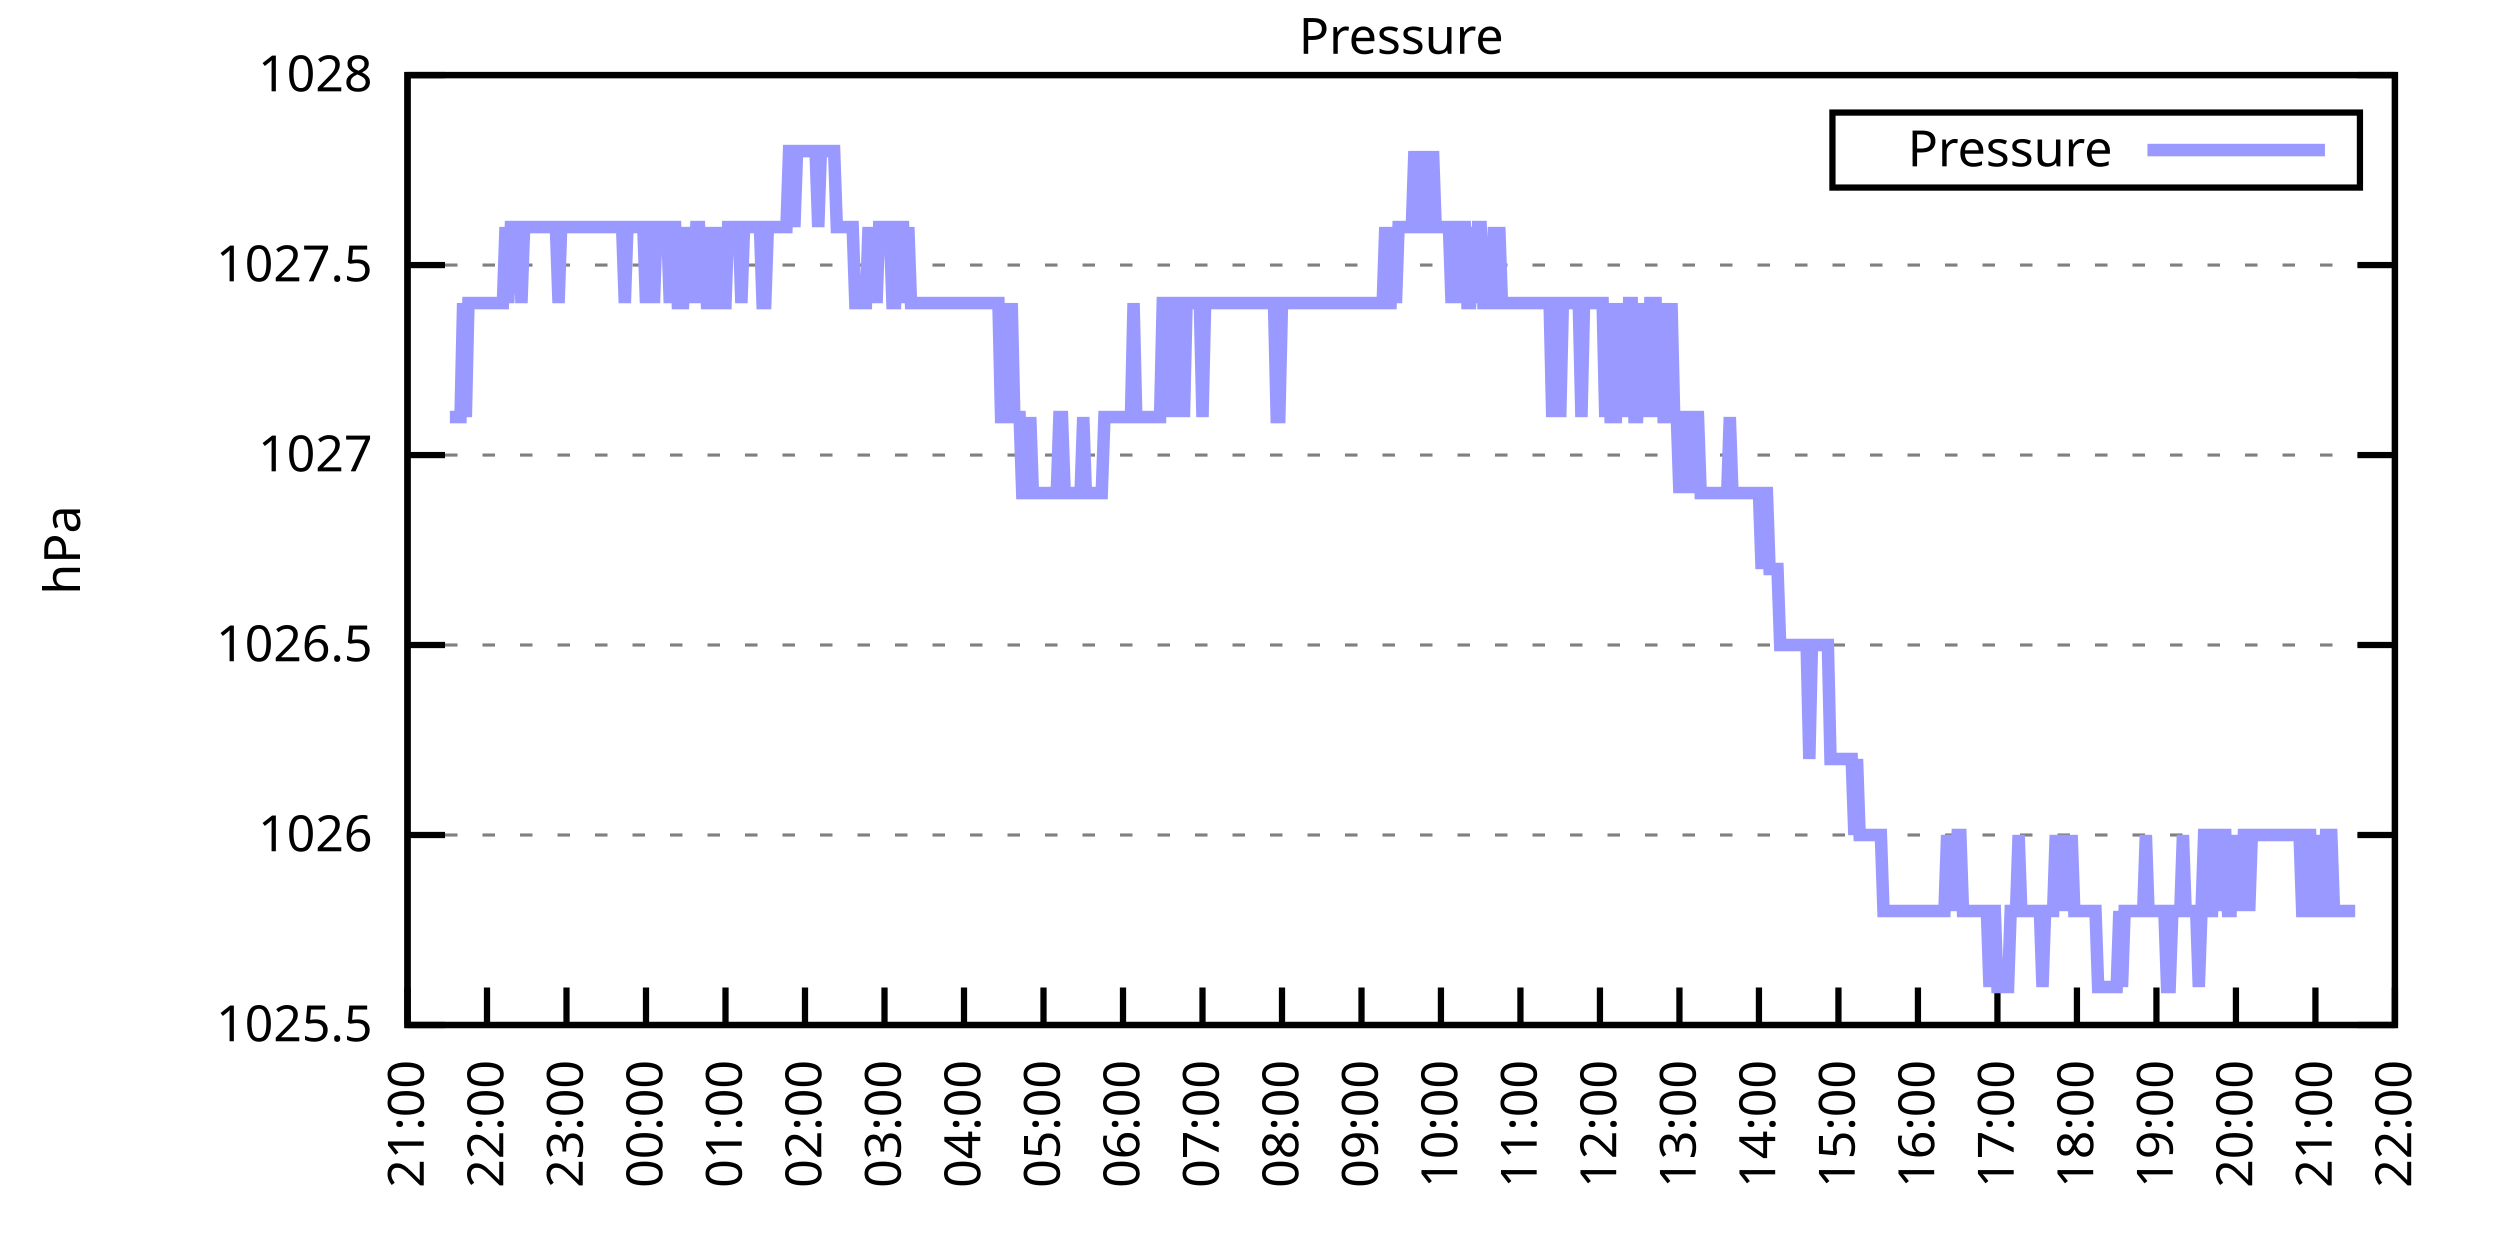
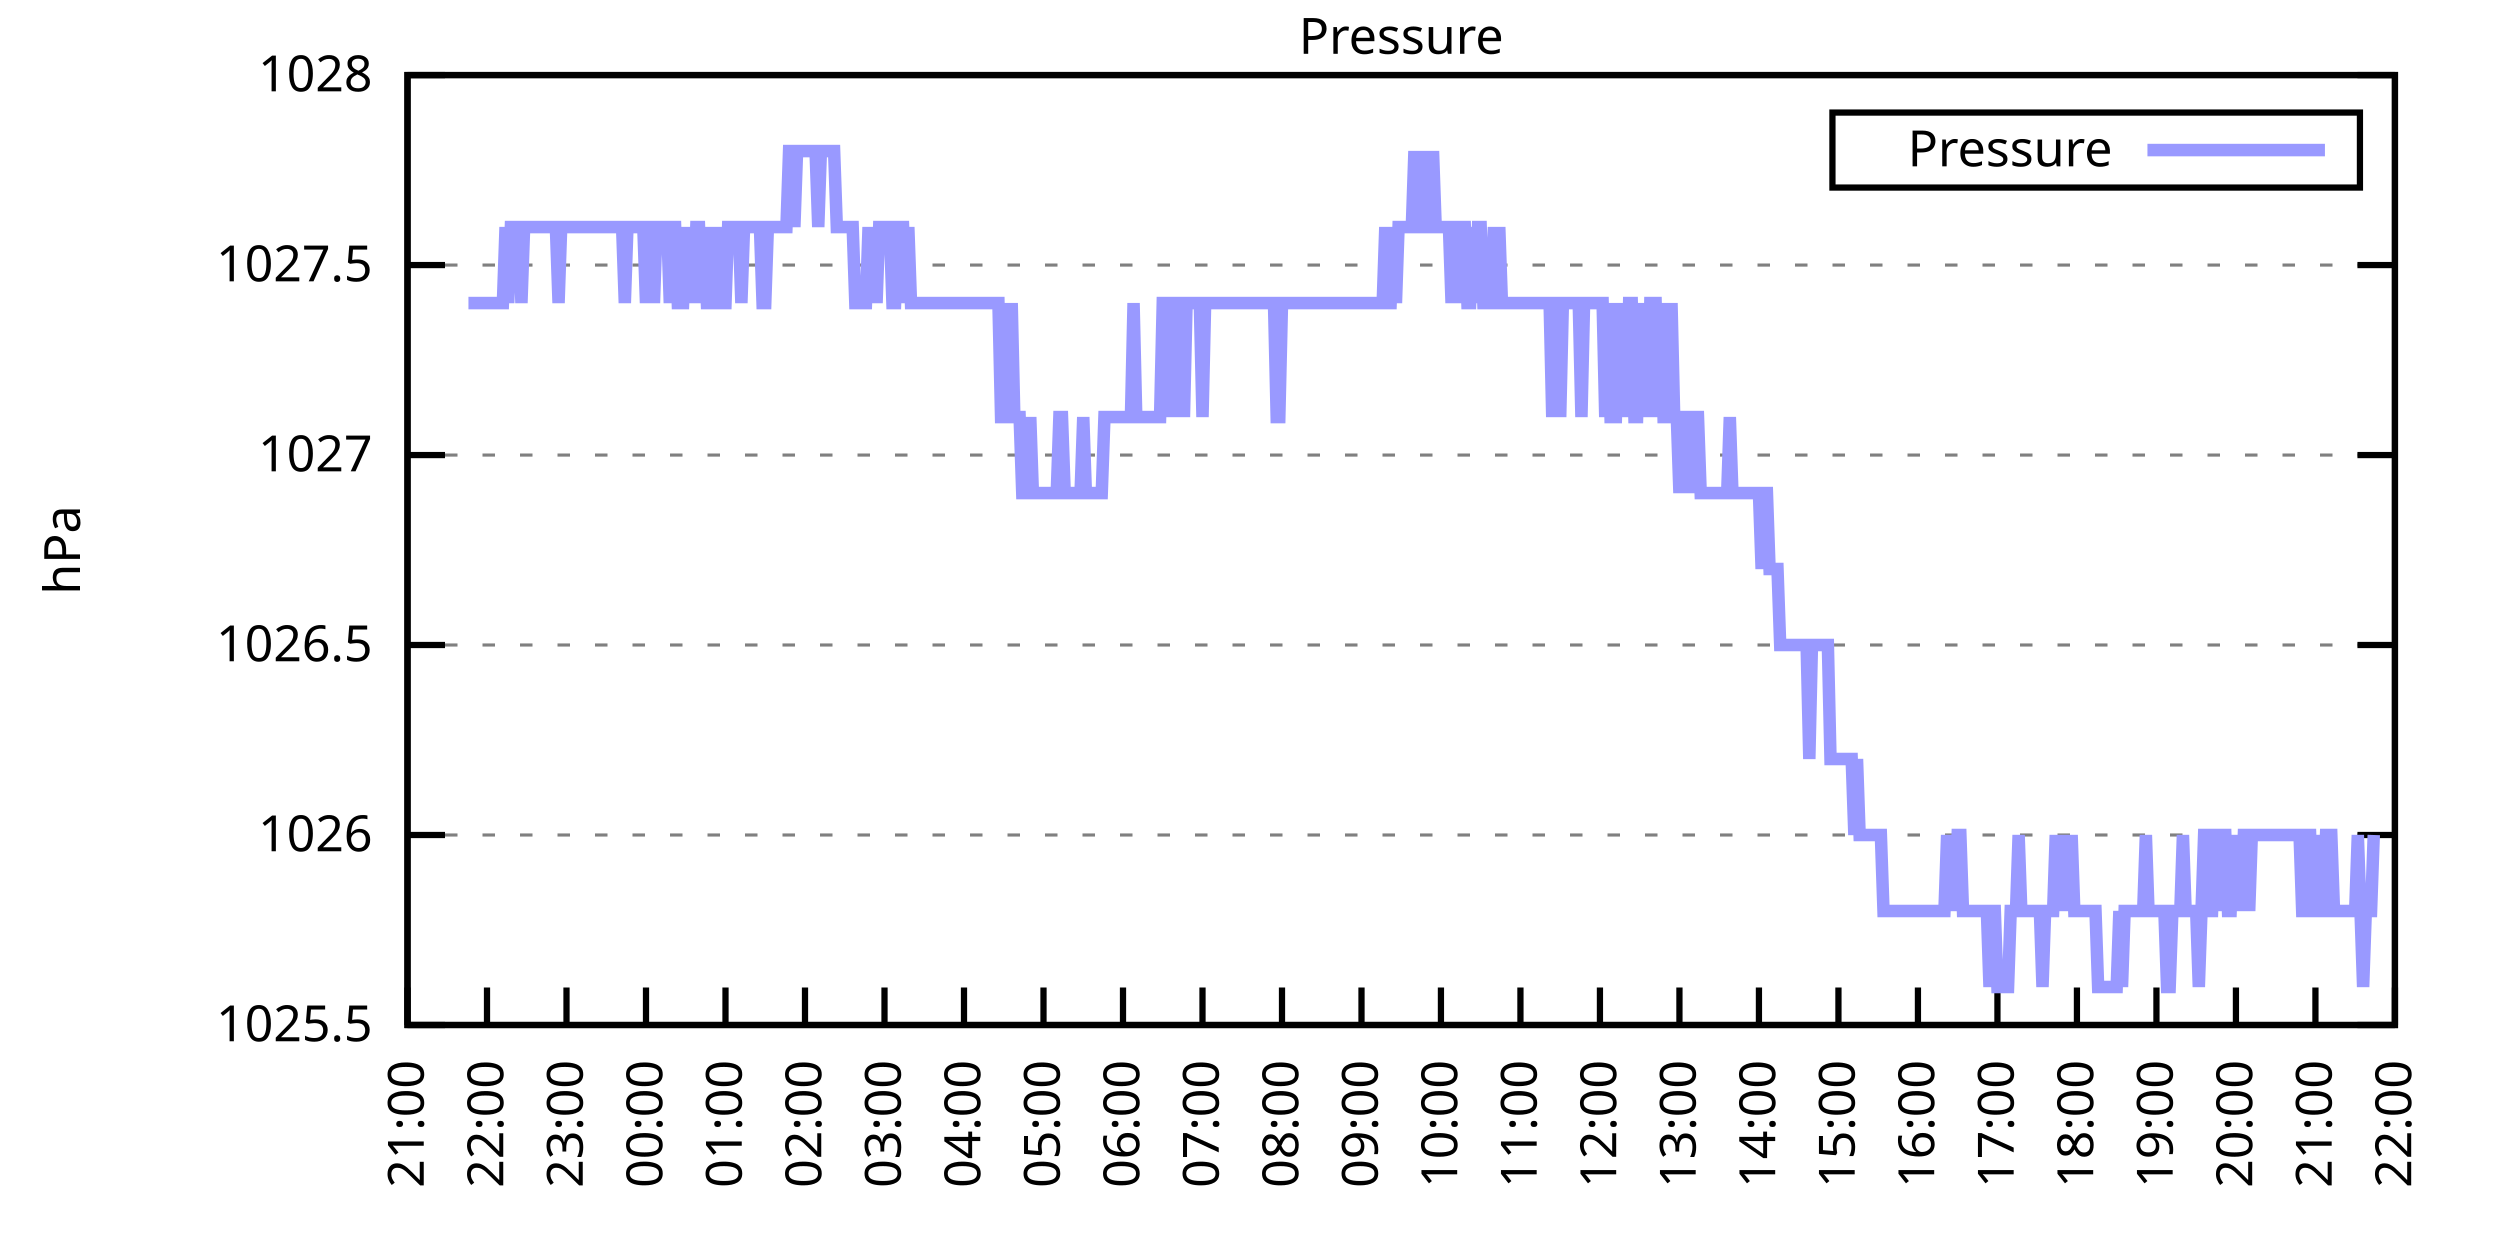
<svg xmlns="http://www.w3.org/2000/svg" xmlns:xlink="http://www.w3.org/1999/xlink" width="400" height="200" viewBox="0 0 400 200">
  <g id="gnuplot_canvas">
    <rect x="0" y="0" width="400" height="200" fill="none" />
    <defs>
      <circle id="gpDot" r="0.5" stroke-width="0.5" stroke="currentColor" />
      <path id="gpPt0" stroke-width="0.333" stroke="currentColor" d="M-1,0 h2 M0,-1 v2" />
      <path id="gpPt1" stroke-width="0.333" stroke="currentColor" d="M-1,-1 L1,1 M1,-1 L-1,1" />
      <path id="gpPt2" stroke-width="0.333" stroke="currentColor" d="M-1,0 L1,0 M0,-1 L0,1 M-1,-1 L1,1 M-1,1 L1,-1" />
      <rect id="gpPt3" stroke-width="0.333" stroke="currentColor" x="-1" y="-1" width="2" height="2" />
      <rect id="gpPt4" stroke-width="0.333" stroke="currentColor" fill="currentColor" x="-1" y="-1" width="2" height="2" />
      <circle id="gpPt5" stroke-width="0.333" stroke="currentColor" cx="0" cy="0" r="1" />
      <use xlink:href="#gpPt5" id="gpPt6" fill="currentColor" stroke="none" />
      <path id="gpPt7" stroke-width="0.333" stroke="currentColor" d="M0,-1.33 L-1.33,0.67 L1.33,0.67 z" />
      <use xlink:href="#gpPt7" id="gpPt8" fill="currentColor" stroke="none" />
      <use xlink:href="#gpPt7" id="gpPt9" stroke="currentColor" transform="rotate(180)" />
      <use xlink:href="#gpPt9" id="gpPt10" fill="currentColor" stroke="none" />
      <use xlink:href="#gpPt3" id="gpPt11" stroke="currentColor" transform="rotate(45)" />
      <use xlink:href="#gpPt11" id="gpPt12" fill="currentColor" stroke="none" />
      <path id="gpPt13" stroke-width="0.333" stroke="currentColor" d="M0,1.330 L1.265,0.411 L0.782,-1.067 L-0.782,-1.076 L-1.265,0.411 z" />
      <use xlink:href="#gpPt13" id="gpPt14" fill="currentColor" stroke="none" />
      <filter id="textbox" filterUnits="objectBoundingBox" x="0" y="0" height="1" width="1">
        <feFlood flood-color="white" flood-opacity="1" result="bgnd" />
        <feComposite in="SourceGraphic" in2="bgnd" operator="atop" />
      </filter>
      <filter id="greybox" filterUnits="objectBoundingBox" x="0" y="0" height="1" width="1">
        <feFlood flood-color="lightgrey" flood-opacity="1" result="grey" />
        <feComposite in="SourceGraphic" in2="grey" operator="atop" />
      </filter>
    </defs>
    <g fill="none" color="white" stroke="currentColor" stroke-width="1.00" stroke-linecap="butt" stroke-linejoin="miter">
</g>
    <g fill="none" color="black" stroke="currentColor" stroke-width="1.00" stroke-linecap="butt" stroke-linejoin="miter">
      <g stroke="none" shape-rendering="crispEdges">
        <polygon fill="rgb(255, 255, 255)" points="65.20,164.00 383.18,164.00 383.18,12.02 65.20,12.02 " />
      </g>
    </g>
    <g fill="none" color="black" stroke="currentColor" stroke-width="1.00" stroke-linecap="butt" stroke-linejoin="miter">
</g>
    <g fill="none" color="black" stroke="black" stroke-width="0.50" stroke-linecap="butt" stroke-linejoin="miter">
</g>
    <g fill="none" color="gray" stroke="currentColor" stroke-width="0.50" stroke-linecap="butt" stroke-linejoin="miter">
      <path stroke="gray" stroke-dasharray="2,4" class="gridline" d="M65.20,164.00 L383.19,164.00  " />
    </g>
    <g fill="none" color="gray" stroke="gray" stroke-width="1.00" stroke-linecap="butt" stroke-linejoin="miter">
</g>
    <g fill="none" color="black" stroke="currentColor" stroke-width="1.00" stroke-linecap="butt" stroke-linejoin="miter">
      <path stroke="black" d="M65.20,164.00 L71.20,164.00 M383.19,164.00 L377.19,164.00  " />
      <g transform="translate(59.60,166.60)" stroke="none" fill="black" font-family="Sans" font-size="8.00" text-anchor="end">
        <text>
          <tspan font-family="Sans"> 1025.5</tspan>
        </text>
      </g>
    </g>
    <g fill="none" color="black" stroke="currentColor" stroke-width="1.00" stroke-linecap="butt" stroke-linejoin="miter">
</g>
    <g fill="none" color="black" stroke="black" stroke-width="0.50" stroke-linecap="butt" stroke-linejoin="miter">
</g>
    <g fill="none" color="gray" stroke="currentColor" stroke-width="0.50" stroke-linecap="butt" stroke-linejoin="miter">
      <path stroke="gray" stroke-dasharray="2,4" class="gridline" d="M65.20,133.60 L383.19,133.60  " />
    </g>
    <g fill="none" color="gray" stroke="gray" stroke-width="1.00" stroke-linecap="butt" stroke-linejoin="miter">
</g>
    <g fill="none" color="black" stroke="currentColor" stroke-width="1.00" stroke-linecap="butt" stroke-linejoin="miter">
      <path stroke="black" d="M65.20,133.60 L71.20,133.60 M383.19,133.60 L377.19,133.60  " />
      <g transform="translate(59.60,136.20)" stroke="none" fill="black" font-family="Sans" font-size="8.00" text-anchor="end">
        <text>
          <tspan font-family="Sans"> 1026</tspan>
        </text>
      </g>
    </g>
    <g fill="none" color="black" stroke="currentColor" stroke-width="1.00" stroke-linecap="butt" stroke-linejoin="miter">
</g>
    <g fill="none" color="black" stroke="black" stroke-width="0.50" stroke-linecap="butt" stroke-linejoin="miter">
</g>
    <g fill="none" color="gray" stroke="currentColor" stroke-width="0.50" stroke-linecap="butt" stroke-linejoin="miter">
      <path stroke="gray" stroke-dasharray="2,4" class="gridline" d="M65.20,103.20 L383.19,103.20  " />
    </g>
    <g fill="none" color="gray" stroke="gray" stroke-width="1.00" stroke-linecap="butt" stroke-linejoin="miter">
</g>
    <g fill="none" color="black" stroke="currentColor" stroke-width="1.00" stroke-linecap="butt" stroke-linejoin="miter">
      <path stroke="black" d="M65.20,103.20 L71.20,103.20 M383.19,103.20 L377.19,103.20  " />
      <g transform="translate(59.60,105.80)" stroke="none" fill="black" font-family="Sans" font-size="8.00" text-anchor="end">
        <text>
          <tspan font-family="Sans"> 1026.5</tspan>
        </text>
      </g>
    </g>
    <g fill="none" color="black" stroke="currentColor" stroke-width="1.00" stroke-linecap="butt" stroke-linejoin="miter">
</g>
    <g fill="none" color="black" stroke="black" stroke-width="0.50" stroke-linecap="butt" stroke-linejoin="miter">
</g>
    <g fill="none" color="gray" stroke="currentColor" stroke-width="0.50" stroke-linecap="butt" stroke-linejoin="miter">
      <path stroke="gray" stroke-dasharray="2,4" class="gridline" d="M65.20,72.81 L383.19,72.81  " />
    </g>
    <g fill="none" color="gray" stroke="gray" stroke-width="1.00" stroke-linecap="butt" stroke-linejoin="miter">
</g>
    <g fill="none" color="black" stroke="currentColor" stroke-width="1.00" stroke-linecap="butt" stroke-linejoin="miter">
      <path stroke="black" d="M65.20,72.81 L71.20,72.81 M383.19,72.81 L377.19,72.81  " />
      <g transform="translate(59.60,75.41)" stroke="none" fill="black" font-family="Sans" font-size="8.00" text-anchor="end">
        <text>
          <tspan font-family="Sans"> 1027</tspan>
        </text>
      </g>
    </g>
    <g fill="none" color="black" stroke="currentColor" stroke-width="1.00" stroke-linecap="butt" stroke-linejoin="miter">
</g>
    <g fill="none" color="black" stroke="black" stroke-width="0.50" stroke-linecap="butt" stroke-linejoin="miter">
</g>
    <g fill="none" color="gray" stroke="currentColor" stroke-width="0.50" stroke-linecap="butt" stroke-linejoin="miter">
      <path stroke="gray" stroke-dasharray="2,4" class="gridline" d="M65.20,42.41 L383.19,42.41  " />
    </g>
    <g fill="none" color="gray" stroke="gray" stroke-width="1.00" stroke-linecap="butt" stroke-linejoin="miter">
</g>
    <g fill="none" color="black" stroke="currentColor" stroke-width="1.00" stroke-linecap="butt" stroke-linejoin="miter">
      <path stroke="black" d="M65.20,42.41 L71.20,42.41 M383.19,42.41 L377.19,42.41  " />
      <g transform="translate(59.60,45.01)" stroke="none" fill="black" font-family="Sans" font-size="8.00" text-anchor="end">
        <text>
          <tspan font-family="Sans"> 1027.5</tspan>
        </text>
      </g>
    </g>
    <g fill="none" color="black" stroke="currentColor" stroke-width="1.00" stroke-linecap="butt" stroke-linejoin="miter">
</g>
    <g fill="none" color="black" stroke="black" stroke-width="0.50" stroke-linecap="butt" stroke-linejoin="miter">
</g>
    <g fill="none" color="gray" stroke="currentColor" stroke-width="0.50" stroke-linecap="butt" stroke-linejoin="miter">
      <path stroke="gray" stroke-dasharray="2,4" class="gridline" d="M65.20,12.01 L383.19,12.01  " />
    </g>
    <g fill="none" color="gray" stroke="gray" stroke-width="1.00" stroke-linecap="butt" stroke-linejoin="miter">
</g>
    <g fill="none" color="black" stroke="currentColor" stroke-width="1.00" stroke-linecap="butt" stroke-linejoin="miter">
      <path stroke="black" d="M65.20,12.01 L71.20,12.01 M383.19,12.01 L377.19,12.01  " />
      <g transform="translate(59.60,14.61)" stroke="none" fill="black" font-family="Sans" font-size="8.00" text-anchor="end">
        <text>
          <tspan font-family="Sans"> 1028</tspan>
        </text>
      </g>
    </g>
    <g fill="none" color="black" stroke="currentColor" stroke-width="1.00" stroke-linecap="butt" stroke-linejoin="miter">
      <path stroke="black" d="M65.20,164.00 L65.20,158.00  " />
      <g transform="translate(67.80,169.60) rotate(270.00)" stroke="none" fill="black" font-family="Sans" font-size="8.00" text-anchor="end">
        <text>
          <tspan font-family="Sans">21:00</tspan>
        </text>
      </g>
    </g>
    <g fill="none" color="black" stroke="currentColor" stroke-width="1.00" stroke-linecap="butt" stroke-linejoin="miter">
      <path stroke="black" d="M77.92,164.00 L77.92,158.00  " />
      <g transform="translate(80.52,169.60) rotate(270.00)" stroke="none" fill="black" font-family="Sans" font-size="8.00" text-anchor="end">
        <text>
          <tspan font-family="Sans">22:00</tspan>
        </text>
      </g>
    </g>
    <g fill="none" color="black" stroke="currentColor" stroke-width="1.00" stroke-linecap="butt" stroke-linejoin="miter">
      <path stroke="black" d="M90.64,164.00 L90.64,158.00  " />
      <g transform="translate(93.24,169.60) rotate(270.00)" stroke="none" fill="black" font-family="Sans" font-size="8.00" text-anchor="end">
        <text>
          <tspan font-family="Sans">23:00</tspan>
        </text>
      </g>
    </g>
    <g fill="none" color="black" stroke="currentColor" stroke-width="1.00" stroke-linecap="butt" stroke-linejoin="miter">
      <path stroke="black" d="M103.36,164.00 L103.36,158.00  " />
      <g transform="translate(105.96,169.60) rotate(270.00)" stroke="none" fill="black" font-family="Sans" font-size="8.00" text-anchor="end">
        <text>
          <tspan font-family="Sans">00:00</tspan>
        </text>
      </g>
    </g>
    <g fill="none" color="black" stroke="currentColor" stroke-width="1.00" stroke-linecap="butt" stroke-linejoin="miter">
      <path stroke="black" d="M116.08,164.00 L116.08,158.00  " />
      <g transform="translate(118.68,169.60) rotate(270.00)" stroke="none" fill="black" font-family="Sans" font-size="8.00" text-anchor="end">
        <text>
          <tspan font-family="Sans">01:00</tspan>
        </text>
      </g>
    </g>
    <g fill="none" color="black" stroke="currentColor" stroke-width="1.00" stroke-linecap="butt" stroke-linejoin="miter">
      <path stroke="black" d="M128.80,164.00 L128.80,158.00  " />
      <g transform="translate(131.40,169.60) rotate(270.00)" stroke="none" fill="black" font-family="Sans" font-size="8.00" text-anchor="end">
        <text>
          <tspan font-family="Sans">02:00</tspan>
        </text>
      </g>
    </g>
    <g fill="none" color="black" stroke="currentColor" stroke-width="1.00" stroke-linecap="butt" stroke-linejoin="miter">
      <path stroke="black" d="M141.52,164.00 L141.52,158.00  " />
      <g transform="translate(144.12,169.60) rotate(270.00)" stroke="none" fill="black" font-family="Sans" font-size="8.00" text-anchor="end">
        <text>
          <tspan font-family="Sans">03:00</tspan>
        </text>
      </g>
    </g>
    <g fill="none" color="black" stroke="currentColor" stroke-width="1.00" stroke-linecap="butt" stroke-linejoin="miter">
      <path stroke="black" d="M154.24,164.00 L154.24,158.00  " />
      <g transform="translate(156.84,169.60) rotate(270.00)" stroke="none" fill="black" font-family="Sans" font-size="8.00" text-anchor="end">
        <text>
          <tspan font-family="Sans">04:00</tspan>
        </text>
      </g>
    </g>
    <g fill="none" color="black" stroke="currentColor" stroke-width="1.00" stroke-linecap="butt" stroke-linejoin="miter">
      <path stroke="black" d="M166.96,164.00 L166.96,158.00  " />
      <g transform="translate(169.56,169.60) rotate(270.00)" stroke="none" fill="black" font-family="Sans" font-size="8.00" text-anchor="end">
        <text>
          <tspan font-family="Sans">05:00</tspan>
        </text>
      </g>
    </g>
    <g fill="none" color="black" stroke="currentColor" stroke-width="1.00" stroke-linecap="butt" stroke-linejoin="miter">
      <path stroke="black" d="M179.68,164.00 L179.68,158.00  " />
      <g transform="translate(182.28,169.60) rotate(270.00)" stroke="none" fill="black" font-family="Sans" font-size="8.00" text-anchor="end">
        <text>
          <tspan font-family="Sans">06:00</tspan>
        </text>
      </g>
    </g>
    <g fill="none" color="black" stroke="currentColor" stroke-width="1.00" stroke-linecap="butt" stroke-linejoin="miter">
      <path stroke="black" d="M192.40,164.00 L192.40,158.00  " />
      <g transform="translate(195.00,169.60) rotate(270.00)" stroke="none" fill="black" font-family="Sans" font-size="8.00" text-anchor="end">
        <text>
          <tspan font-family="Sans">07:00</tspan>
        </text>
      </g>
    </g>
    <g fill="none" color="black" stroke="currentColor" stroke-width="1.00" stroke-linecap="butt" stroke-linejoin="miter">
      <path stroke="black" d="M205.12,164.00 L205.12,158.00  " />
      <g transform="translate(207.72,169.60) rotate(270.00)" stroke="none" fill="black" font-family="Sans" font-size="8.00" text-anchor="end">
        <text>
          <tspan font-family="Sans">08:00</tspan>
        </text>
      </g>
    </g>
    <g fill="none" color="black" stroke="currentColor" stroke-width="1.00" stroke-linecap="butt" stroke-linejoin="miter">
      <path stroke="black" d="M217.84,164.00 L217.84,158.00  " />
      <g transform="translate(220.44,169.60) rotate(270.00)" stroke="none" fill="black" font-family="Sans" font-size="8.00" text-anchor="end">
        <text>
          <tspan font-family="Sans">09:00</tspan>
        </text>
      </g>
    </g>
    <g fill="none" color="black" stroke="currentColor" stroke-width="1.00" stroke-linecap="butt" stroke-linejoin="miter">
      <path stroke="black" d="M230.55,164.00 L230.55,158.00  " />
      <g transform="translate(233.15,169.60) rotate(270.00)" stroke="none" fill="black" font-family="Sans" font-size="8.00" text-anchor="end">
        <text>
          <tspan font-family="Sans">10:00</tspan>
        </text>
      </g>
    </g>
    <g fill="none" color="black" stroke="currentColor" stroke-width="1.00" stroke-linecap="butt" stroke-linejoin="miter">
      <path stroke="black" d="M243.27,164.00 L243.27,158.00  " />
      <g transform="translate(245.87,169.60) rotate(270.00)" stroke="none" fill="black" font-family="Sans" font-size="8.00" text-anchor="end">
        <text>
          <tspan font-family="Sans">11:00</tspan>
        </text>
      </g>
    </g>
    <g fill="none" color="black" stroke="currentColor" stroke-width="1.00" stroke-linecap="butt" stroke-linejoin="miter">
      <path stroke="black" d="M255.99,164.00 L255.99,158.00  " />
      <g transform="translate(258.59,169.60) rotate(270.00)" stroke="none" fill="black" font-family="Sans" font-size="8.00" text-anchor="end">
        <text>
          <tspan font-family="Sans">12:00</tspan>
        </text>
      </g>
    </g>
    <g fill="none" color="black" stroke="currentColor" stroke-width="1.00" stroke-linecap="butt" stroke-linejoin="miter">
      <path stroke="black" d="M268.71,164.00 L268.71,158.00  " />
      <g transform="translate(271.31,169.60) rotate(270.00)" stroke="none" fill="black" font-family="Sans" font-size="8.00" text-anchor="end">
        <text>
          <tspan font-family="Sans">13:00</tspan>
        </text>
      </g>
    </g>
    <g fill="none" color="black" stroke="currentColor" stroke-width="1.00" stroke-linecap="butt" stroke-linejoin="miter">
      <path stroke="black" d="M281.43,164.00 L281.43,158.00  " />
      <g transform="translate(284.03,169.60) rotate(270.00)" stroke="none" fill="black" font-family="Sans" font-size="8.00" text-anchor="end">
        <text>
          <tspan font-family="Sans">14:00</tspan>
        </text>
      </g>
    </g>
    <g fill="none" color="black" stroke="currentColor" stroke-width="1.00" stroke-linecap="butt" stroke-linejoin="miter">
      <path stroke="black" d="M294.15,164.00 L294.15,158.00  " />
      <g transform="translate(296.75,169.60) rotate(270.00)" stroke="none" fill="black" font-family="Sans" font-size="8.00" text-anchor="end">
        <text>
          <tspan font-family="Sans">15:00</tspan>
        </text>
      </g>
    </g>
    <g fill="none" color="black" stroke="currentColor" stroke-width="1.00" stroke-linecap="butt" stroke-linejoin="miter">
      <path stroke="black" d="M306.87,164.00 L306.87,158.00  " />
      <g transform="translate(309.47,169.60) rotate(270.00)" stroke="none" fill="black" font-family="Sans" font-size="8.00" text-anchor="end">
        <text>
          <tspan font-family="Sans">16:00</tspan>
        </text>
      </g>
    </g>
    <g fill="none" color="black" stroke="currentColor" stroke-width="1.00" stroke-linecap="butt" stroke-linejoin="miter">
      <path stroke="black" d="M319.59,164.00 L319.59,158.00  " />
      <g transform="translate(322.19,169.60) rotate(270.00)" stroke="none" fill="black" font-family="Sans" font-size="8.00" text-anchor="end">
        <text>
          <tspan font-family="Sans">17:00</tspan>
        </text>
      </g>
    </g>
    <g fill="none" color="black" stroke="currentColor" stroke-width="1.00" stroke-linecap="butt" stroke-linejoin="miter">
      <path stroke="black" d="M332.31,164.00 L332.31,158.00  " />
      <g transform="translate(334.91,169.60) rotate(270.00)" stroke="none" fill="black" font-family="Sans" font-size="8.00" text-anchor="end">
        <text>
          <tspan font-family="Sans">18:00</tspan>
        </text>
      </g>
    </g>
    <g fill="none" color="black" stroke="currentColor" stroke-width="1.00" stroke-linecap="butt" stroke-linejoin="miter">
      <path stroke="black" d="M345.03,164.00 L345.03,158.00  " />
      <g transform="translate(347.63,169.60) rotate(270.00)" stroke="none" fill="black" font-family="Sans" font-size="8.00" text-anchor="end">
        <text>
          <tspan font-family="Sans">19:00</tspan>
        </text>
      </g>
    </g>
    <g fill="none" color="black" stroke="currentColor" stroke-width="1.00" stroke-linecap="butt" stroke-linejoin="miter">
      <path stroke="black" d="M357.75,164.00 L357.75,158.00  " />
      <g transform="translate(360.35,169.60) rotate(270.00)" stroke="none" fill="black" font-family="Sans" font-size="8.00" text-anchor="end">
        <text>
          <tspan font-family="Sans">20:00</tspan>
        </text>
      </g>
    </g>
    <g fill="none" color="black" stroke="currentColor" stroke-width="1.00" stroke-linecap="butt" stroke-linejoin="miter">
      <path stroke="black" d="M370.47,164.00 L370.47,158.00  " />
      <g transform="translate(373.07,169.60) rotate(270.00)" stroke="none" fill="black" font-family="Sans" font-size="8.00" text-anchor="end">
        <text>
          <tspan font-family="Sans">21:00</tspan>
        </text>
      </g>
    </g>
    <g fill="none" color="black" stroke="currentColor" stroke-width="1.00" stroke-linecap="butt" stroke-linejoin="miter">
      <path stroke="black" d="M383.19,164.00 L383.19,158.00  " />
      <g transform="translate(385.79,169.60) rotate(270.00)" stroke="none" fill="black" font-family="Sans" font-size="8.00" text-anchor="end">
        <text>
          <tspan font-family="Sans">22:00</tspan>
        </text>
      </g>
    </g>
    <g fill="none" color="black" stroke="currentColor" stroke-width="1.00" stroke-linecap="butt" stroke-linejoin="miter">
</g>
    <g fill="none" color="black" stroke="currentColor" stroke-width="1.00" stroke-linecap="butt" stroke-linejoin="miter">
      <path stroke="black" d="M65.20,12.01 L65.20,164.00 L383.19,164.00 L383.19,12.01 L65.20,12.01 Z  " />
    </g>
    <g fill="none" color="black" stroke="currentColor" stroke-width="1.00" stroke-linecap="butt" stroke-linejoin="miter">
</g>
    <g fill="none" color="black" stroke="currentColor" stroke-width="1.00" stroke-linecap="butt" stroke-linejoin="miter">
      <path stroke="black" d="M293.19,30.01 L293.19,18.01 L377.59,18.01 L377.59,30.01 L293.19,30.01 Z  " />
    </g>
    <g id="Pressure_plot_1">
      <g fill="none" color="white" stroke="black" stroke-width="2.00" stroke-linecap="butt" stroke-linejoin="miter">
</g>
      <g fill="none" color="black" stroke="currentColor" stroke-width="2.00" stroke-linecap="butt" stroke-linejoin="miter">
        <g transform="translate(337.99,26.61)" stroke="none" fill="black" font-family="Sans" font-size="8.00" text-anchor="end">
          <text>
            <tspan font-family="Sans">Pressure</tspan>
          </text>
        </g>
      </g>
      <g fill="none" color="black" stroke="currentColor" stroke-width="2.00" stroke-linecap="butt" stroke-linejoin="miter">
-         <path stroke="rgb(153, 153, 255)" d="M343.59,24.01 L371.99,24.01 M71.98,66.73 L72.41,66.73 L72.83,66.73 L73.26,66.73 L73.68,66.73 L74.10,48.49   L74.53,66.73 L74.95,48.49 L75.38,48.49 L75.80,48.49 L76.22,48.49 L76.65,48.49 L77.07,48.49 L77.50,48.49   L77.92,48.49 L78.34,48.49 L78.77,48.49 L79.19,48.49 L79.62,48.49 L80.04,48.49 L80.46,48.49 L80.89,36.33   L81.31,48.49 L81.74,36.33 L82.16,36.33 L82.58,36.33 L83.01,36.33 L83.43,48.49 L83.86,36.33 L84.28,36.33   L84.70,36.33 L85.13,36.33 L85.55,36.33 L85.98,36.33 L86.40,36.33 L86.82,36.33 L87.25,36.33 L87.67,36.33   L88.10,36.33 L88.52,36.33 L88.94,36.33 L89.37,48.49 L89.79,36.33 L90.22,36.33 L90.64,36.33 L91.06,36.33   L91.49,36.33 L91.91,36.33 L92.34,36.33 L92.76,36.33 L93.18,36.33 L93.61,36.33 L94.03,36.33 L94.46,36.33   L94.88,36.33 L95.30,36.33 L95.73,36.33 L96.15,36.33 L96.58,36.33 L97.00,36.33 L97.42,36.33 L97.85,36.33   L98.27,36.33 L98.69,36.33 L99.12,36.33 L99.54,36.33 L99.97,48.49 L100.39,36.33 L100.81,36.33 L101.24,36.33   L101.66,36.33 L102.09,36.33 L102.51,36.33 L102.93,36.33 L103.36,48.49 L103.78,36.33 L104.21,36.33 L104.63,48.49   L105.05,36.33 L105.48,36.33 L105.90,36.33 L106.33,36.33 L106.75,36.33 L107.17,48.49 L107.60,36.33 L108.02,36.33   L108.45,48.49 L108.87,48.49 L109.29,48.49 L109.72,36.33 L110.14,48.49 L110.57,36.33 L110.99,48.49 L111.41,36.33   L111.84,36.33 L112.26,48.49 L112.69,36.33 L113.11,48.49 L113.53,48.49 L113.96,48.49 L114.38,36.33 L114.81,48.49   L115.23,36.33 L115.65,48.49 L116.08,48.49 L116.50,36.33 L116.93,36.33 L117.35,36.33 L117.77,36.33 L118.20,36.33   L118.62,48.49 L119.05,36.33 L119.47,36.33 L119.89,36.33 L120.32,36.33 L120.74,36.33 L121.17,36.33 L121.59,36.33   L122.01,48.49 L122.44,48.49 L122.86,36.33 L123.29,36.33 L123.71,36.33 L124.13,36.33 L124.56,36.33 L124.98,36.33   L125.41,36.33 L125.83,36.33 L126.25,24.17 L126.68,24.17 L127.10,36.33 L127.53,24.17 L127.95,24.17 L128.37,24.17   L128.80,24.17 L129.22,24.17 L129.65,24.17 L130.07,24.17 L130.49,24.17 L130.92,36.33 L131.34,24.17 L131.77,24.17   L132.19,24.17 L132.61,24.17 L133.04,24.17 L133.46,24.17 L133.89,36.33 L134.31,36.33 L134.73,36.33 L135.16,36.33   L135.58,36.33 L136.01,36.33 L136.43,36.33 L136.85,48.49 L137.28,48.49 L137.70,48.49 L138.13,48.49 L138.55,48.49   L138.97,36.33 L139.40,48.49 L139.82,36.33 L140.25,48.49 L140.67,36.33 L141.09,36.33 L141.52,36.33 L141.94,36.33   L142.37,36.33 L142.79,48.49 L143.21,48.49 L143.64,36.33 L144.06,36.33 L144.49,36.33 L144.91,48.49 L145.33,36.33   L145.76,48.49 L146.18,48.49 L146.61,48.49 L147.03,48.49 L147.45,48.49 L147.88,48.49 L148.30,48.49 L148.73,48.49   L149.15,48.49 L149.57,48.49 L150.00,48.49 L150.42,48.49 L150.85,48.49 L151.27,48.49 L151.69,48.49 L152.12,48.49   L152.54,48.49 L152.97,48.49 L153.39,48.49 L153.81,48.49 L154.24,48.49 L154.66,48.49 L155.09,48.49 L155.51,48.49   L155.93,48.49 L156.36,48.49 L156.78,48.49 L157.21,48.49 L157.63,48.49 L158.05,48.49 L158.48,48.49 L158.90,48.49   L159.33,48.49 L159.75,48.49 L160.17,66.73 L160.60,66.73 L161.02,48.49 L161.44,66.73 L161.87,48.49 L162.29,66.73   L162.72,66.73 L163.14,66.73 L163.56,78.89 L163.99,78.89 L164.41,78.89 L164.84,66.73 L165.26,78.89 L165.68,78.89   L166.11,78.89 L166.53,78.89 L166.96,78.89 L167.38,78.89 L167.80,78.89 L168.23,78.89 L168.65,78.89 L169.08,78.89   L169.50,66.73 L169.92,66.73 L170.35,78.89 L170.77,78.89 L171.20,78.89 L171.62,78.89 L172.04,78.89 L172.47,78.89   L172.89,78.89 L173.32,66.73 L173.74,78.89 L174.16,78.89 L174.59,78.89 L175.01,78.89 L175.44,78.89 L175.86,78.89   L176.28,78.89 L176.71,66.73 L177.13,66.73 L177.56,66.73 L177.98,66.73 L178.40,66.73 L178.83,66.73 L179.25,66.73   L179.68,66.73 L180.10,66.73 L180.52,66.73 L180.95,66.73 L181.37,48.49 L181.80,66.73 L182.22,66.73 L182.64,66.73   L183.07,66.73 L183.49,66.73 L183.92,66.73 L184.34,66.73 L184.76,66.73 L185.19,66.73 L185.61,66.73 L186.04,48.49   L186.46,48.49 L186.88,66.73 L187.31,48.49 L187.73,48.49 L188.16,48.49 L188.58,66.73 L189.00,48.49 L189.43,66.73   L189.85,48.49 L190.28,48.49 L190.70,48.49 L191.12,48.49 L191.55,48.49 L191.97,48.49 L192.40,66.73 L192.82,48.49   L193.24,48.49 L193.67,48.49 L194.09,48.49 L194.52,48.49 L194.94,48.49 L195.36,48.49 L195.79,48.49 L196.21,48.49   L196.64,48.49 L197.06,48.49 L197.48,48.49 L197.91,48.49 L198.33,48.49 L198.76,48.49 L199.18,48.49 L199.60,48.49   L200.03,48.49 L200.45,48.49 L200.88,48.49 L201.30,48.49 L201.72,48.49 L202.15,48.49 L202.57,48.49 L203.00,48.49   L203.42,48.49 L203.84,48.49 L204.27,66.73 L204.69,66.73 L205.12,48.49 L205.54,48.49 L205.96,48.49 L206.39,48.49   L206.81,48.49 L207.24,48.49 L207.66,48.49 L208.08,48.49 L208.51,48.49 L208.93,48.49 L209.36,48.49 L209.78,48.49   L210.20,48.49 L210.63,48.49 L211.05,48.49 L211.48,48.49 L211.90,48.49 L212.32,48.49 L212.75,48.49 L213.17,48.49   L213.60,48.49 L214.02,48.49 L214.44,48.49 L214.87,48.49 L215.29,48.49 L215.72,48.49 L216.14,48.49 L216.56,48.49   L216.99,48.49 L217.41,48.49 L217.84,48.49 L218.26,48.49 L218.68,48.49 L219.11,48.49 L219.53,48.49 L219.96,48.49   L220.38,48.49 L220.80,48.49 L221.23,48.49 L221.65,36.33 L222.08,48.49 L222.50,48.49 L222.92,36.33 L223.35,48.49   L223.77,36.33 L224.20,36.33 L224.62,36.33 L225.04,36.33 L225.47,36.33 L225.89,36.33 L226.31,24.17 L226.74,36.33   L227.16,36.33 L227.59,24.17 L228.01,36.33 L228.43,36.33 L228.86,36.33 L229.28,24.17 L229.71,36.33 L230.13,36.33   L230.55,36.33 L230.98,36.33 L231.40,36.33 L231.83,36.33 L232.25,48.49 L232.67,36.33 L233.10,48.49 L233.52,36.33   L233.95,36.33 L234.37,36.33 L234.79,48.49 L235.22,48.49 L235.64,36.33 L236.07,48.49 L236.49,36.33 L236.91,36.33   L237.34,48.49 L237.76,48.49 L238.19,48.49 L238.61,48.49 L239.03,36.33 L239.46,48.49 L239.88,36.33 L240.31,48.49   L240.73,48.49 L241.15,48.49 L241.58,48.49 L242.00,48.49 L242.43,48.49 L242.85,48.49 L243.27,48.49 L243.70,48.49   L244.12,48.49 L244.55,48.49 L244.97,48.49 L245.39,48.49 L245.82,48.49 L246.24,48.49 L246.67,48.49 L247.09,48.49   L247.51,48.49 L247.94,48.49 L248.36,66.73 L248.79,48.49 L249.21,48.49 L249.63,66.73 L250.06,48.49 L250.48,48.49   L250.91,48.49 L251.33,48.49 L251.75,48.49 L252.18,48.49 L252.60,48.49 L253.03,66.73 L253.45,48.49 L253.87,48.49   L254.30,48.49 L254.72,48.49 L255.15,48.49 L255.57,48.49 L255.99,48.49 L256.42,48.49 L256.84,66.73 L257.27,48.49   L257.69,66.73 L258.11,66.73 L258.54,66.73 L258.96,48.49 L259.39,66.73 L259.81,48.49 L260.23,66.73 L260.66,48.49   L261.08,48.49 L261.51,66.73 L261.93,66.73 L262.35,48.49 L262.78,66.73 L263.20,48.49 L263.63,66.73 L264.05,48.49   L264.47,48.49 L264.90,48.49 L265.32,66.73 L265.75,48.49 L266.17,66.73 L266.59,66.73 L267.02,66.73 L267.44,48.49   L267.87,66.73 L268.29,66.73 L268.71,78.89 L269.14,66.73 L269.56,66.73 L269.99,66.73 L270.41,78.89 L270.83,66.73   L271.26,66.73 L271.68,66.73 L272.11,78.89 L272.53,78.89 L272.95,78.89 L273.38,78.89 L273.80,78.89 L274.23,78.89   L274.65,78.89 L275.07,78.89 L275.50,78.89 L275.92,78.89 L276.35,78.89 L276.77,66.73 L277.19,78.89 L277.62,78.89   L278.04,78.89 L278.47,78.89 L278.89,78.89 L279.31,78.89 L279.74,78.89 L280.16,78.89 L280.59,78.89 L281.01,78.89   L281.43,78.89 L281.86,91.04 L282.28,78.89 L282.71,78.89 L283.13,91.04 L283.55,91.04 L283.98,91.04 L284.40,91.04   L284.83,103.20 L285.25,103.20 L285.67,103.20 L286.10,103.20 L286.52,103.20 L286.95,103.20 L287.37,103.20 L287.79,103.20   L288.22,103.20 L288.64,103.20 L289.06,103.20 L289.49,121.44 L289.91,103.20 L290.34,103.20 L290.76,103.20 L291.18,103.20   L291.61,103.20 L292.03,103.20 L292.46,103.20 L292.88,121.44 L293.30,121.44 L293.73,121.44 L294.15,121.44 L294.58,121.44   L295.00,121.44 L295.42,121.44 L295.85,121.44 L296.27,121.44 L296.70,133.60 L297.12,121.44 L297.54,133.60 L297.97,133.60   L298.39,133.60 L298.82,133.60 L299.24,133.60 L299.66,133.60 L300.09,133.60 L300.51,133.60 L300.94,133.60 L301.36,145.76   L301.78,145.76 L302.21,145.76 L302.63,145.76 L303.06,145.76 L303.48,145.76 L303.90,145.76 L304.33,145.76 L304.75,145.76   L305.18,145.76 L305.60,145.76 L306.02,145.76 L306.45,145.76 L306.87,145.76 L307.30,145.76 L307.72,145.76 L308.14,145.76   L308.57,145.76 L308.99,145.76 L309.42,145.76 L309.84,145.76 L310.26,145.76 L310.69,145.76 L311.11,145.76 L311.54,133.60   L311.96,145.76 L312.38,133.60 L312.81,145.76 L313.23,133.60 L313.66,133.60 L314.08,145.76 L314.50,145.76 L314.93,145.76   L315.35,145.76 L315.78,145.76 L316.20,145.76 L316.62,145.76 L317.05,145.76 L317.47,145.76 L317.90,145.76 L318.32,157.92   L318.74,145.76 L319.17,145.76 L319.59,157.92 L320.02,157.92 L320.44,157.92 L320.86,157.92 L321.29,157.92 L321.71,145.76   L322.14,145.76 L322.56,145.76 L322.98,133.60 L323.41,145.76 L323.83,145.76 L324.26,145.76 L324.68,145.76 L325.10,145.76   L325.53,145.76 L325.95,145.76 L326.38,145.76 L326.80,157.92 L327.22,145.76 L327.65,145.76 L328.07,145.76 L328.50,145.76   L328.92,133.60 L329.34,145.76 L329.77,133.60 L330.19,145.76 L330.62,133.60 L331.04,145.76 L331.46,133.60 L331.89,145.76   L332.31,145.76 L332.74,145.76 L333.16,145.76 L333.58,145.76 L334.01,145.76 L334.43,145.76 L334.86,145.76 L335.28,145.76   L335.70,157.92 L336.13,157.92 L336.55,157.92 L336.98,157.92 L337.40,157.92 L337.82,157.92 L338.25,157.92 L338.67,157.92   L339.10,145.76 L339.52,157.92 L339.94,145.76 L340.37,145.76 L340.79,145.76 L341.22,145.76 L341.64,145.76 L342.06,145.76   L342.49,145.76 L342.91,145.76 L343.34,133.60 L343.76,145.76 L344.18,145.76 L344.61,145.76 L345.03,145.76 L345.46,145.76   L345.88,145.76 L346.30,145.76 L346.73,157.92 L347.15,157.92 L347.58,145.76 L348.00,145.76 L348.42,145.76 L348.85,145.76   L349.27,133.60 L349.70,145.76 L350.12,145.76 L350.54,145.76 L350.97,145.76 L351.39,145.76 L351.81,157.92 L352.24,145.76   L352.66,133.60 L353.09,133.60 L353.51,145.76 L353.93,145.76 L354.36,133.60 L354.78,133.60 L355.21,145.76 L355.63,133.60   L356.05,133.60 L356.48,145.76 L356.90,145.76 L357.33,133.60 L357.75,145.76 L358.17,133.60 L358.60,145.76 L359.02,133.60   L359.45,133.60 L359.87,145.76 L360.29,133.60 L360.72,133.60 L361.14,133.60 L361.57,133.60 L361.99,133.60 L362.41,133.60   L362.84,133.60 L363.26,133.60 L363.69,133.60 L364.11,133.60 L364.53,133.60 L364.96,133.60 L365.38,133.60 L365.81,133.60   L366.23,133.60 L366.65,133.60 L367.08,133.60 L367.50,133.60 L367.93,133.60 L368.35,145.76 L368.77,145.76 L369.20,133.60   L369.62,133.60 L370.05,145.76 L370.47,145.76 L370.89,133.60 L371.32,145.76 L371.74,145.76 L372.17,133.60 L372.59,133.60   L373.01,133.60 L373.44,145.76 L373.86,145.76 L374.29,145.76 L374.71,145.76 L375.13,145.76 L375.56,145.76 L375.98,145.76   L376.41,145.76 L376.83,145.76  " />
+         <path stroke="rgb(153, 153, 255)" d="M343.59,24.01 L371.99,24.01 M74.95,48.49 L75.38,48.49 L75.80,48.49 L76.22,48.49 L76.65,48.49 L77.07,48.49   L77.50,48.49 L77.92,48.49 L78.34,48.49 L78.77,48.49 L79.19,48.49 L79.62,48.49 L80.04,48.49 L80.46,48.49   L80.89,36.33 L81.31,48.49 L81.74,36.33 L82.16,36.33 L82.58,36.33 L83.01,36.33 L83.43,48.49 L83.86,36.33   L84.28,36.33 L84.70,36.33 L85.13,36.33 L85.55,36.33 L85.98,36.33 L86.40,36.33 L86.82,36.33 L87.25,36.33   L87.67,36.33 L88.10,36.33 L88.52,36.33 L88.94,36.33 L89.37,48.49 L89.79,36.33 L90.22,36.33 L90.64,36.33   L91.06,36.33 L91.49,36.33 L91.91,36.33 L92.34,36.33 L92.76,36.33 L93.18,36.33 L93.61,36.33 L94.03,36.33   L94.46,36.33 L94.88,36.33 L95.30,36.33 L95.73,36.33 L96.15,36.33 L96.58,36.33 L97.00,36.33 L97.42,36.33   L97.85,36.33 L98.27,36.33 L98.69,36.33 L99.12,36.33 L99.54,36.33 L99.97,48.49 L100.39,36.33 L100.81,36.33   L101.24,36.33 L101.66,36.33 L102.09,36.33 L102.51,36.33 L102.93,36.33 L103.36,48.49 L103.78,36.33 L104.21,36.33   L104.63,48.49 L105.05,36.33 L105.48,36.33 L105.90,36.33 L106.33,36.33 L106.75,36.33 L107.17,48.49 L107.60,36.33   L108.02,36.33 L108.45,48.49 L108.87,48.49 L109.29,48.49 L109.72,36.33 L110.14,48.49 L110.57,36.33 L110.99,48.49   L111.41,36.33 L111.84,36.33 L112.26,48.49 L112.69,36.33 L113.11,48.49 L113.53,48.49 L113.96,48.49 L114.38,36.33   L114.81,48.49 L115.23,36.33 L115.65,48.49 L116.08,48.49 L116.50,36.33 L116.93,36.33 L117.35,36.33 L117.77,36.33   L118.20,36.33 L118.62,48.49 L119.05,36.33 L119.47,36.33 L119.89,36.33 L120.32,36.33 L120.74,36.33 L121.17,36.33   L121.59,36.33 L122.01,48.49 L122.44,48.49 L122.86,36.33 L123.29,36.33 L123.71,36.33 L124.13,36.33 L124.56,36.33   L124.98,36.33 L125.41,36.33 L125.83,36.33 L126.25,24.17 L126.68,24.17 L127.10,36.33 L127.53,24.17 L127.95,24.17   L128.37,24.17 L128.80,24.17 L129.22,24.17 L129.65,24.17 L130.07,24.17 L130.49,24.17 L130.92,36.33 L131.34,24.17   L131.77,24.17 L132.19,24.17 L132.61,24.17 L133.04,24.17 L133.46,24.17 L133.89,36.33 L134.31,36.33 L134.73,36.33   L135.16,36.33 L135.58,36.33 L136.01,36.33 L136.43,36.33 L136.85,48.49 L137.28,48.49 L137.70,48.49 L138.13,48.49   L138.55,48.49 L138.97,36.33 L139.40,48.49 L139.82,36.33 L140.25,48.49 L140.67,36.33 L141.09,36.33 L141.52,36.33   L141.94,36.33 L142.37,36.33 L142.79,48.49 L143.21,48.49 L143.64,36.33 L144.06,36.33 L144.49,36.33 L144.91,48.49   L145.33,36.33 L145.76,48.49 L146.18,48.49 L146.61,48.49 L147.03,48.49 L147.45,48.49 L147.88,48.49 L148.30,48.49   L148.73,48.49 L149.15,48.49 L149.57,48.49 L150.00,48.49 L150.42,48.49 L150.85,48.49 L151.27,48.49 L151.69,48.49   L152.12,48.49 L152.54,48.49 L152.97,48.49 L153.39,48.49 L153.81,48.49 L154.24,48.49 L154.66,48.49 L155.09,48.49   L155.51,48.49 L155.93,48.49 L156.36,48.49 L156.78,48.49 L157.21,48.49 L157.63,48.49 L158.05,48.49 L158.48,48.49   L158.90,48.49 L159.33,48.49 L159.75,48.49 L160.17,66.73 L160.60,66.73 L161.02,48.49 L161.44,66.73 L161.87,48.49   L162.29,66.73 L162.72,66.73 L163.14,66.73 L163.56,78.89 L163.99,78.89 L164.41,78.89 L164.84,66.73 L165.26,78.89   L165.68,78.89 L166.11,78.89 L166.53,78.89 L166.96,78.89 L167.38,78.89 L167.80,78.89 L168.23,78.89 L168.65,78.89   L169.08,78.89 L169.50,66.73 L169.92,66.73 L170.35,78.89 L170.77,78.89 L171.20,78.89 L171.62,78.89 L172.04,78.89   L172.47,78.89 L172.89,78.89 L173.32,66.73 L173.74,78.89 L174.16,78.89 L174.59,78.89 L175.01,78.89 L175.44,78.89   L175.86,78.89 L176.28,78.89 L176.71,66.73 L177.13,66.73 L177.56,66.73 L177.98,66.73 L178.40,66.73 L178.83,66.73   L179.25,66.73 L179.68,66.73 L180.10,66.73 L180.52,66.73 L180.95,66.73 L181.37,48.49 L181.80,66.73 L182.22,66.73   L182.64,66.73 L183.07,66.73 L183.49,66.73 L183.92,66.73 L184.34,66.73 L184.76,66.73 L185.19,66.73 L185.61,66.73   L186.04,48.49 L186.46,48.49 L186.88,66.73 L187.31,48.49 L187.73,48.49 L188.16,48.49 L188.58,66.73 L189.00,48.49   L189.43,66.73 L189.85,48.49 L190.28,48.49 L190.70,48.49 L191.12,48.49 L191.55,48.49 L191.97,48.49 L192.40,66.73   L192.82,48.49 L193.24,48.49 L193.67,48.49 L194.09,48.49 L194.52,48.49 L194.94,48.49 L195.36,48.49 L195.79,48.49   L196.21,48.49 L196.64,48.49 L197.06,48.49 L197.48,48.49 L197.91,48.49 L198.33,48.49 L198.76,48.49 L199.18,48.49   L199.60,48.49 L200.03,48.49 L200.45,48.49 L200.88,48.49 L201.30,48.49 L201.72,48.49 L202.15,48.49 L202.57,48.49   L203.00,48.49 L203.42,48.49 L203.84,48.49 L204.27,66.73 L204.69,66.73 L205.12,48.49 L205.54,48.49 L205.96,48.49   L206.39,48.49 L206.81,48.49 L207.24,48.49 L207.66,48.49 L208.08,48.49 L208.51,48.49 L208.93,48.49 L209.36,48.49   L209.78,48.49 L210.20,48.49 L210.63,48.49 L211.05,48.49 L211.48,48.49 L211.90,48.49 L212.32,48.49 L212.75,48.49   L213.17,48.49 L213.60,48.49 L214.02,48.49 L214.44,48.49 L214.87,48.49 L215.29,48.49 L215.72,48.49 L216.14,48.49   L216.56,48.49 L216.99,48.49 L217.41,48.49 L217.84,48.49 L218.26,48.49 L218.68,48.49 L219.11,48.49 L219.53,48.49   L219.96,48.49 L220.38,48.49 L220.80,48.49 L221.23,48.49 L221.65,36.33 L222.08,48.49 L222.50,48.49 L222.92,36.33   L223.35,48.49 L223.77,36.33 L224.20,36.33 L224.62,36.33 L225.04,36.33 L225.47,36.33 L225.89,36.33 L226.31,24.17   L226.74,36.33 L227.16,36.33 L227.59,24.17 L228.01,36.33 L228.43,36.33 L228.86,36.33 L229.28,24.17 L229.71,36.33   L230.13,36.33 L230.55,36.33 L230.98,36.33 L231.40,36.33 L231.83,36.33 L232.25,48.49 L232.67,36.33 L233.10,48.49   L233.52,36.33 L233.95,36.33 L234.37,36.33 L234.79,48.49 L235.22,48.49 L235.64,36.33 L236.07,48.49 L236.49,36.33   L236.91,36.33 L237.34,48.49 L237.76,48.49 L238.19,48.49 L238.61,48.49 L239.03,36.33 L239.46,48.49 L239.88,36.33   L240.31,48.49 L240.73,48.49 L241.15,48.49 L241.58,48.49 L242.00,48.49 L242.43,48.49 L242.85,48.49 L243.27,48.49   L243.70,48.49 L244.12,48.49 L244.55,48.49 L244.97,48.49 L245.39,48.49 L245.82,48.49 L246.24,48.49 L246.67,48.49   L247.09,48.49 L247.51,48.49 L247.94,48.49 L248.36,66.73 L248.79,48.49 L249.21,48.49 L249.63,66.73 L250.06,48.49   L250.48,48.49 L250.91,48.49 L251.33,48.49 L251.75,48.49 L252.18,48.49 L252.60,48.49 L253.03,66.73 L253.45,48.49   L253.87,48.49 L254.30,48.49 L254.72,48.49 L255.15,48.49 L255.57,48.49 L255.99,48.49 L256.42,48.49 L256.84,66.73   L257.27,48.49 L257.69,66.73 L258.11,66.73 L258.54,66.73 L258.96,48.49 L259.39,66.73 L259.81,48.49 L260.23,66.73   L260.66,48.49 L261.08,48.49 L261.51,66.73 L261.93,66.73 L262.35,48.49 L262.78,66.73 L263.20,48.49 L263.63,66.73   L264.05,48.49 L264.47,48.49 L264.90,48.49 L265.32,66.73 L265.75,48.49 L266.17,66.73 L266.59,66.73 L267.02,66.73   L267.44,48.49 L267.87,66.73 L268.29,66.73 L268.71,78.89 L269.14,66.73 L269.56,66.73 L269.99,66.73 L270.41,78.89   L270.83,66.73 L271.26,66.73 L271.68,66.73 L272.11,78.89 L272.53,78.89 L272.95,78.89 L273.38,78.89 L273.80,78.89   L274.23,78.89 L274.65,78.89 L275.07,78.89 L275.50,78.89 L275.92,78.89 L276.35,78.89 L276.77,66.73 L277.19,78.89   L277.62,78.89 L278.04,78.89 L278.47,78.89 L278.89,78.89 L279.31,78.89 L279.74,78.89 L280.16,78.89 L280.59,78.89   L281.01,78.89 L281.43,78.89 L281.86,91.04 L282.28,78.89 L282.71,78.89 L283.13,91.04 L283.55,91.04 L283.98,91.04   L284.40,91.04 L284.83,103.20 L285.25,103.20 L285.67,103.20 L286.10,103.20 L286.52,103.20 L286.95,103.20 L287.37,103.20   L287.79,103.20 L288.22,103.20 L288.64,103.20 L289.06,103.20 L289.49,121.44 L289.91,103.20 L290.34,103.20 L290.76,103.20   L291.18,103.20 L291.61,103.20 L292.03,103.20 L292.46,103.20 L292.88,121.44 L293.30,121.44 L293.73,121.44 L294.15,121.44   L294.58,121.44 L295.00,121.44 L295.42,121.44 L295.85,121.44 L296.27,121.44 L296.70,133.60 L297.12,121.44 L297.54,133.60   L297.97,133.60 L298.39,133.60 L298.82,133.60 L299.24,133.60 L299.66,133.60 L300.09,133.60 L300.51,133.60 L300.94,133.60   L301.36,145.76 L301.78,145.76 L302.21,145.76 L302.63,145.76 L303.06,145.76 L303.48,145.76 L303.90,145.76 L304.33,145.76   L304.75,145.76 L305.18,145.76 L305.60,145.76 L306.02,145.76 L306.45,145.76 L306.87,145.76 L307.30,145.76 L307.72,145.76   L308.14,145.76 L308.57,145.76 L308.99,145.76 L309.42,145.76 L309.84,145.76 L310.26,145.76 L310.69,145.76 L311.11,145.76   L311.54,133.60 L311.96,145.76 L312.38,133.60 L312.81,145.76 L313.23,133.60 L313.66,133.60 L314.08,145.76 L314.50,145.76   L314.93,145.76 L315.35,145.76 L315.78,145.76 L316.20,145.76 L316.62,145.76 L317.05,145.76 L317.47,145.76 L317.90,145.76   L318.32,157.92 L318.74,145.76 L319.17,145.76 L319.59,157.92 L320.02,157.92 L320.44,157.92 L320.86,157.92 L321.29,157.92   L321.71,145.76 L322.14,145.76 L322.56,145.76 L322.98,133.60 L323.41,145.76 L323.83,145.76 L324.26,145.76 L324.68,145.76   L325.10,145.76 L325.53,145.76 L325.95,145.76 L326.38,145.76 L326.80,157.92 L327.22,145.76 L327.65,145.76 L328.07,145.76   L328.50,145.76 L328.92,133.60 L329.34,145.76 L329.77,133.60 L330.19,145.76 L330.62,133.60 L331.04,145.76 L331.46,133.60   L331.89,145.76 L332.31,145.76 L332.74,145.76 L333.16,145.76 L333.58,145.76 L334.01,145.76 L334.43,145.76 L334.86,145.76   L335.28,145.76 L335.70,157.92 L336.13,157.92 L336.55,157.92 L336.98,157.92 L337.40,157.92 L337.82,157.92 L338.25,157.92   L338.67,157.92 L339.10,145.76 L339.52,157.92 L339.94,145.76 L340.37,145.76 L340.79,145.76 L341.22,145.76 L341.64,145.76   L342.06,145.76 L342.49,145.76 L342.91,145.76 L343.34,133.60 L343.76,145.76 L344.18,145.76 L344.61,145.76 L345.03,145.76   L345.46,145.76 L345.88,145.76 L346.30,145.76 L346.73,157.92 L347.15,157.92 L347.58,145.76 L348.00,145.76 L348.42,145.76   L348.85,145.76 L349.27,133.60 L349.70,145.76 L350.12,145.76 L350.54,145.76 L350.97,145.76 L351.39,145.76 L351.81,157.92   L352.24,145.76 L352.66,133.60 L353.09,133.60 L353.51,145.76 L353.93,145.76 L354.36,133.60 L354.78,133.60 L355.21,145.76   L355.63,133.60 L356.05,133.60 L356.48,145.76 L356.90,145.76 L357.33,133.60 L357.75,145.76 L358.17,133.60 L358.60,145.76   L359.02,133.60 L359.45,133.60 L359.87,145.76 L360.29,133.60 L360.72,133.60 L361.14,133.60 L361.57,133.60 L361.99,133.60   L362.41,133.60 L362.84,133.60 L363.26,133.60 L363.69,133.60 L364.11,133.60 L364.53,133.60 L364.96,133.60 L365.38,133.60   L365.81,133.60 L366.23,133.60 L366.65,133.60 L367.08,133.60 L367.50,133.60 L367.93,133.60 L368.35,145.76 L368.77,145.76   L369.20,133.60 L369.62,133.60 L370.05,145.76 L370.47,145.76 L370.89,133.60 L371.32,145.76 L371.74,145.76 L372.17,133.60   L372.59,133.60 L373.01,133.60 L373.44,145.76 L373.86,145.76 L374.29,145.76 L374.71,145.76 L375.13,145.76 L375.56,145.76   L375.98,145.76 L376.41,145.76 L376.83,145.76 L377.25,133.60 L377.68,145.76 L378.10,157.92 L378.53,145.76 L378.95,145.76   L379.37,145.76 L379.80,133.60  " />
      </g>
    </g>
    <g fill="none" color="black" stroke="currentColor" stroke-width="2.00" stroke-linecap="butt" stroke-linejoin="miter">
</g>
    <g fill="none" color="black" stroke="black" stroke-width="1.00" stroke-linecap="butt" stroke-linejoin="miter">
</g>
    <g fill="none" color="black" stroke="currentColor" stroke-width="1.00" stroke-linecap="butt" stroke-linejoin="miter">
      <path stroke="black" d="M65.20,12.01 L65.20,164.00 L383.19,164.00 L383.19,12.01 L65.20,12.01 Z  " />
      <g transform="translate(12.80,88.01) rotate(270.00)" stroke="none" fill="black" font-family="Sans" font-size="8.00" text-anchor="middle">
        <text>
          <tspan font-family="Sans">hPa</tspan>
        </text>
      </g>
    </g>
    <g fill="none" color="black" stroke="currentColor" stroke-width="1.00" stroke-linecap="butt" stroke-linejoin="miter">
</g>
    <g fill="none" color="black" stroke="currentColor" stroke-width="1.00" stroke-linecap="butt" stroke-linejoin="miter">
      <g transform="translate(224.19,8.61)" stroke="none" fill="black" font-family="Sans" font-size="8.00" text-anchor="middle">
        <text>
          <tspan font-family="Sans">Pressure</tspan>
        </text>
      </g>
    </g>
    <g fill="none" color="black" stroke="currentColor" stroke-width="1.00" stroke-linecap="butt" stroke-linejoin="miter">
</g>
  </g>
</svg>
